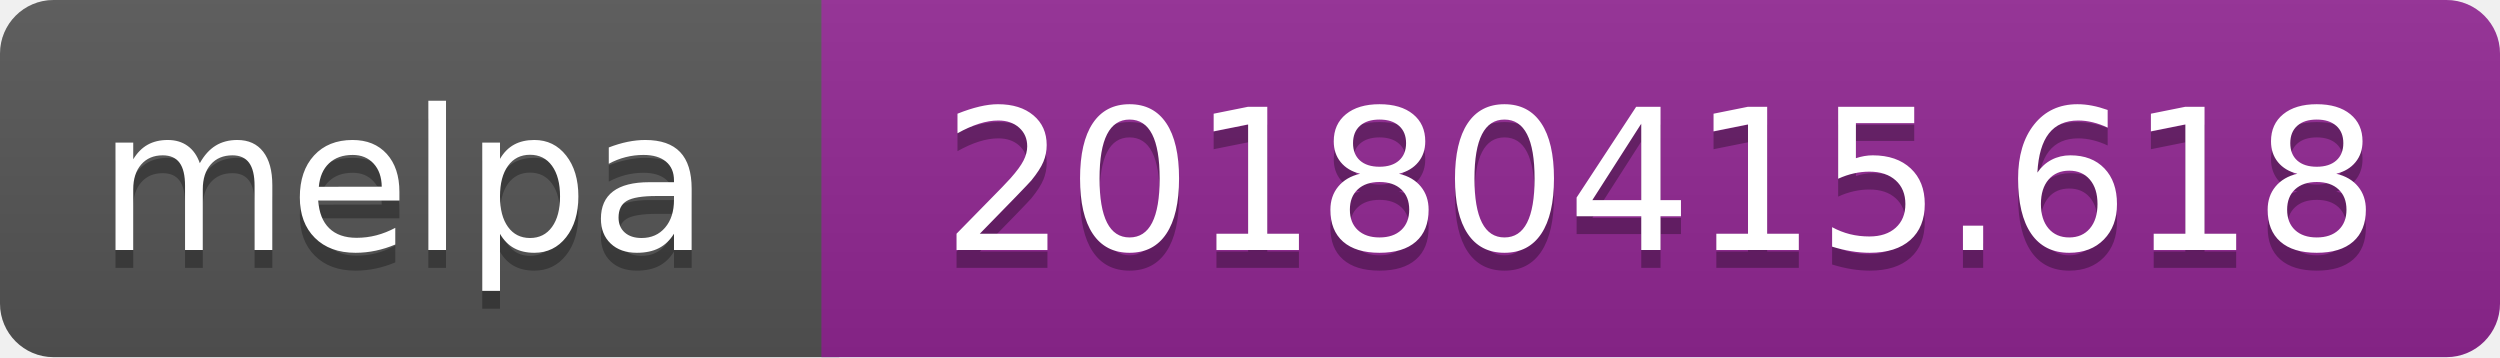
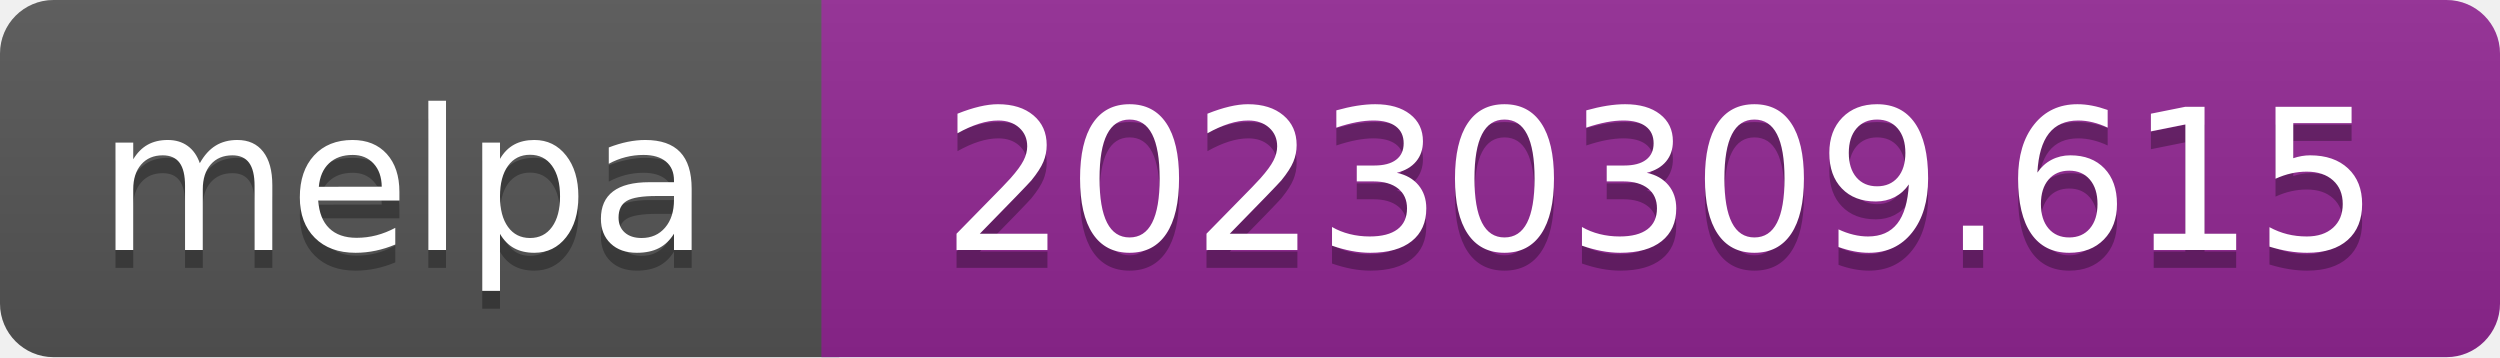
- <svg xmlns="http://www.w3.org/2000/svg" width="140" height="20" role="img" aria-label="melpa: 20180415.618">
+ <svg xmlns="http://www.w3.org/2000/svg" width="140" height="20" role="img" aria-label="melpa: 20230309.615">
  <linearGradient id="s" x2="0" y2="100%">
    <stop offset="0" stop-color="#bbb" stop-opacity=".1" />
    <stop offset="1" stop-opacity=".1" />
  </linearGradient>
  <clipPath id="r">
    <rect width="140" height="20" rx="3" fill="#fff" />
  </clipPath>
  <g clip-path="url(#r)">
    <rect width="47" height="20" fill="#555" />
    <rect x="46" width="140" height="20" fill="#922793" />
    <rect width="140" height="20" fill="url(#s)" />
  </g>
  <g fill="#fff" text-anchor="middle" font-family="Verdana,Geneva,DejaVu Sans,sans-serif" font-size="110" text-rendering="geometricPrecision">
    <text aria-hidden="true" x="226" y="150" fill="#010101" fill-opacity=".3" transform="scale(.1)" textLength="343">melpa</text>
    <text x="226" y="140" transform="scale(.1)" fill="#fff" textLength="343">melpa</text>
-     <text aria-hidden="true" x="930" y="150" fill="#010101" fill-opacity=".3" transform="scale(.1)" textLength="805">20180415.618</text>
-     <text x="930" y="140" transform="scale(.1)" fill="#fff" textLength="805">20180415.618</text>
+     <text aria-hidden="true" x="930" y="150" fill="#010101" fill-opacity=".3" transform="scale(.1)" textLength="805">20230309.615</text>
+     <text x="930" y="140" transform="scale(.1)" fill="#fff" textLength="805">20230309.615</text>
  </g>
</svg>
